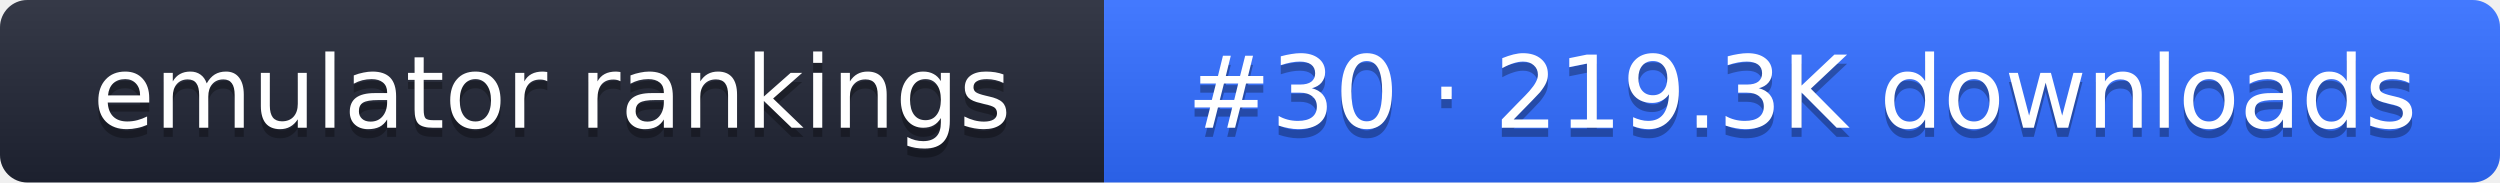
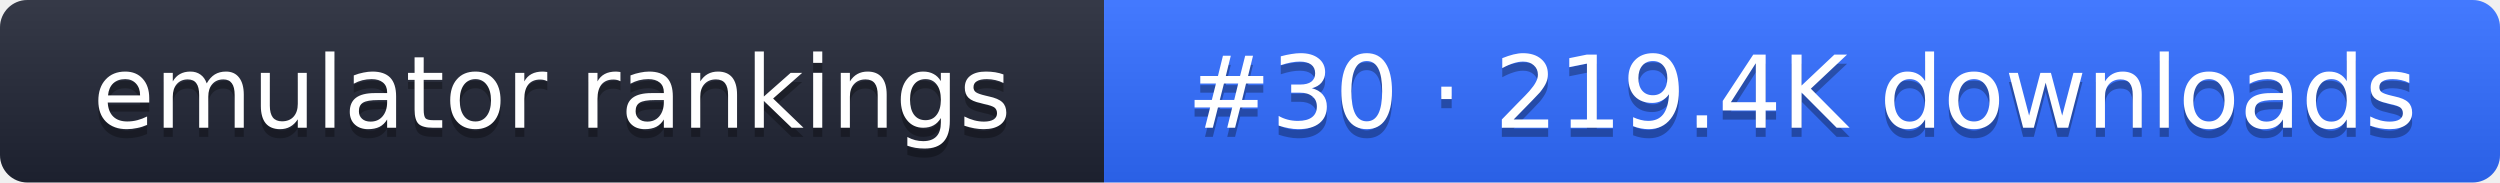
- <svg xmlns="http://www.w3.org/2000/svg" width="274" height="20" role="img" aria-label="emulator rankings: #30 · 219.3K downloads">
+ <svg xmlns="http://www.w3.org/2000/svg" width="274" height="20" role="img" aria-label="emulator rankings: #30 · 219.4K downloads">
  <linearGradient id="g" x2="0" y2="100%">
    <stop offset="0" stop-color="#fff" stop-opacity=".1" />
    <stop offset="1" stop-opacity=".1" />
  </linearGradient>
  <clipPath id="r">
    <rect width="274" height="20" rx="3" fill="#fff" />
  </clipPath>
  <g clip-path="url(#r)">
    <rect width="121" height="20" fill="#1f2433" />
    <rect x="121" width="153" height="20" fill="#2f6bff" />
    <rect width="274" height="20" fill="url(#g)" />
  </g>
  <g fill="#fff" text-anchor="middle" font-family="Verdana,DejaVu Sans,sans-serif" font-size="11">
    <text x="60.5" y="15" fill="#010101" fill-opacity=".3">emulator rankings</text>
    <text x="60.5" y="14">emulator rankings</text>
-     <text x="197.5" y="15" fill="#010101" fill-opacity=".3">#30 · 219.3K downloads</text>
-     <text x="197.5" y="14">#30 · 219.3K downloads</text>
+     <text x="197.5" y="15" fill="#010101" fill-opacity=".3">#30 · 219.4K downloads</text>
+     <text x="197.5" y="14">#30 · 219.4K downloads</text>
  </g>
</svg>
